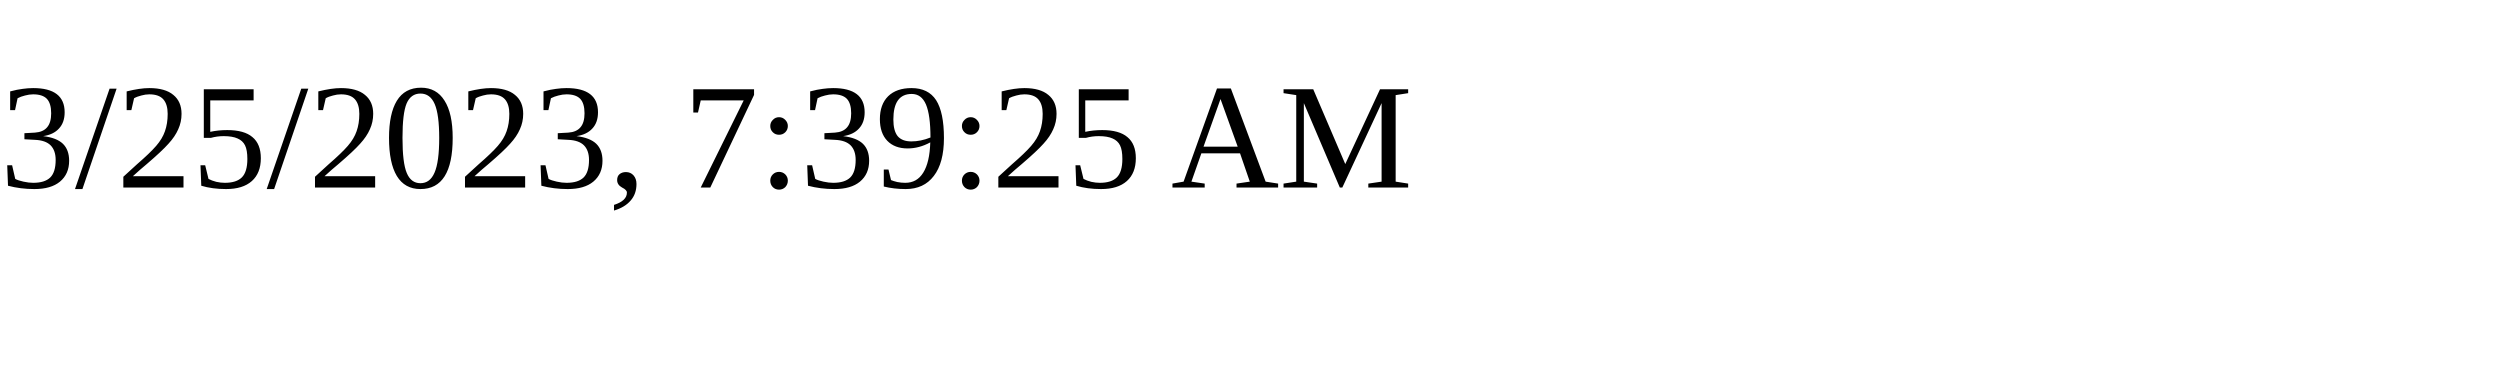
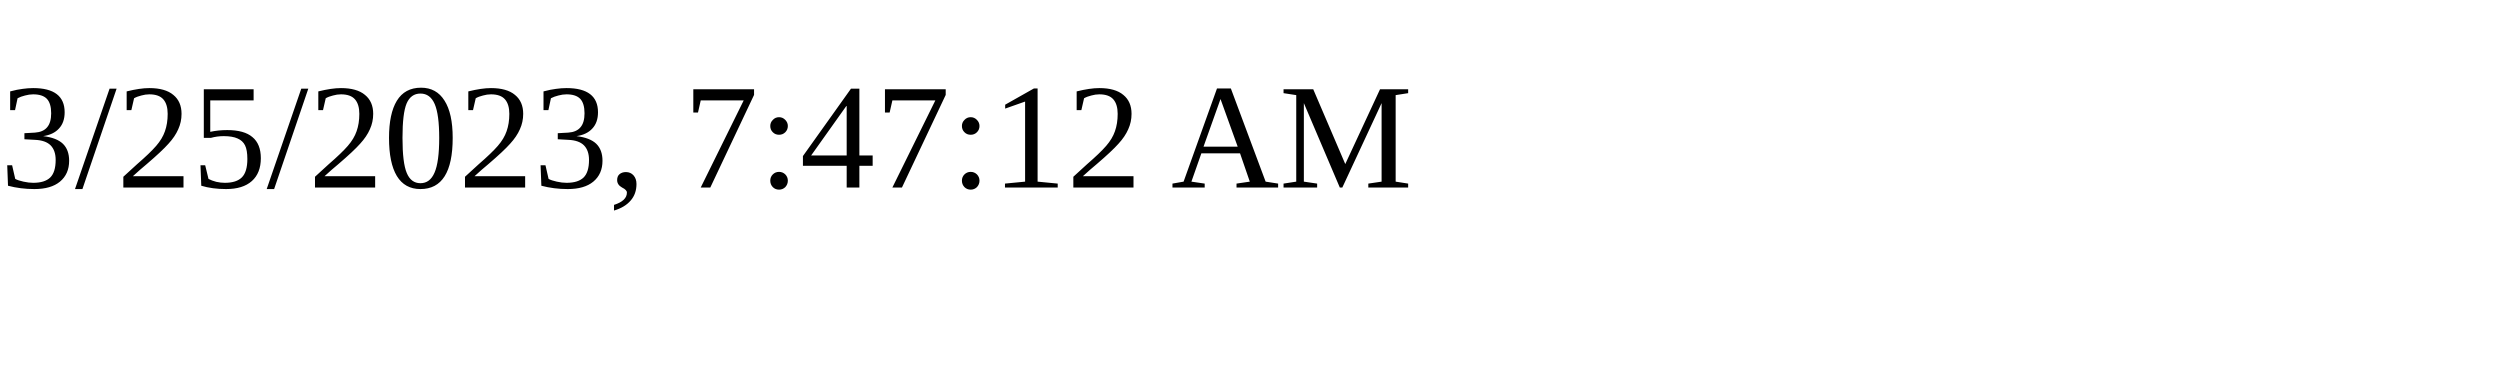
<svg xmlns="http://www.w3.org/2000/svg" height="30" width="200">
-   <text x="0" y="15">3/25/2023, 7:39:25 AM</text>
+   <text x="0" y="15">3/25/2023, 7:47:12 AM</text>
</svg>
